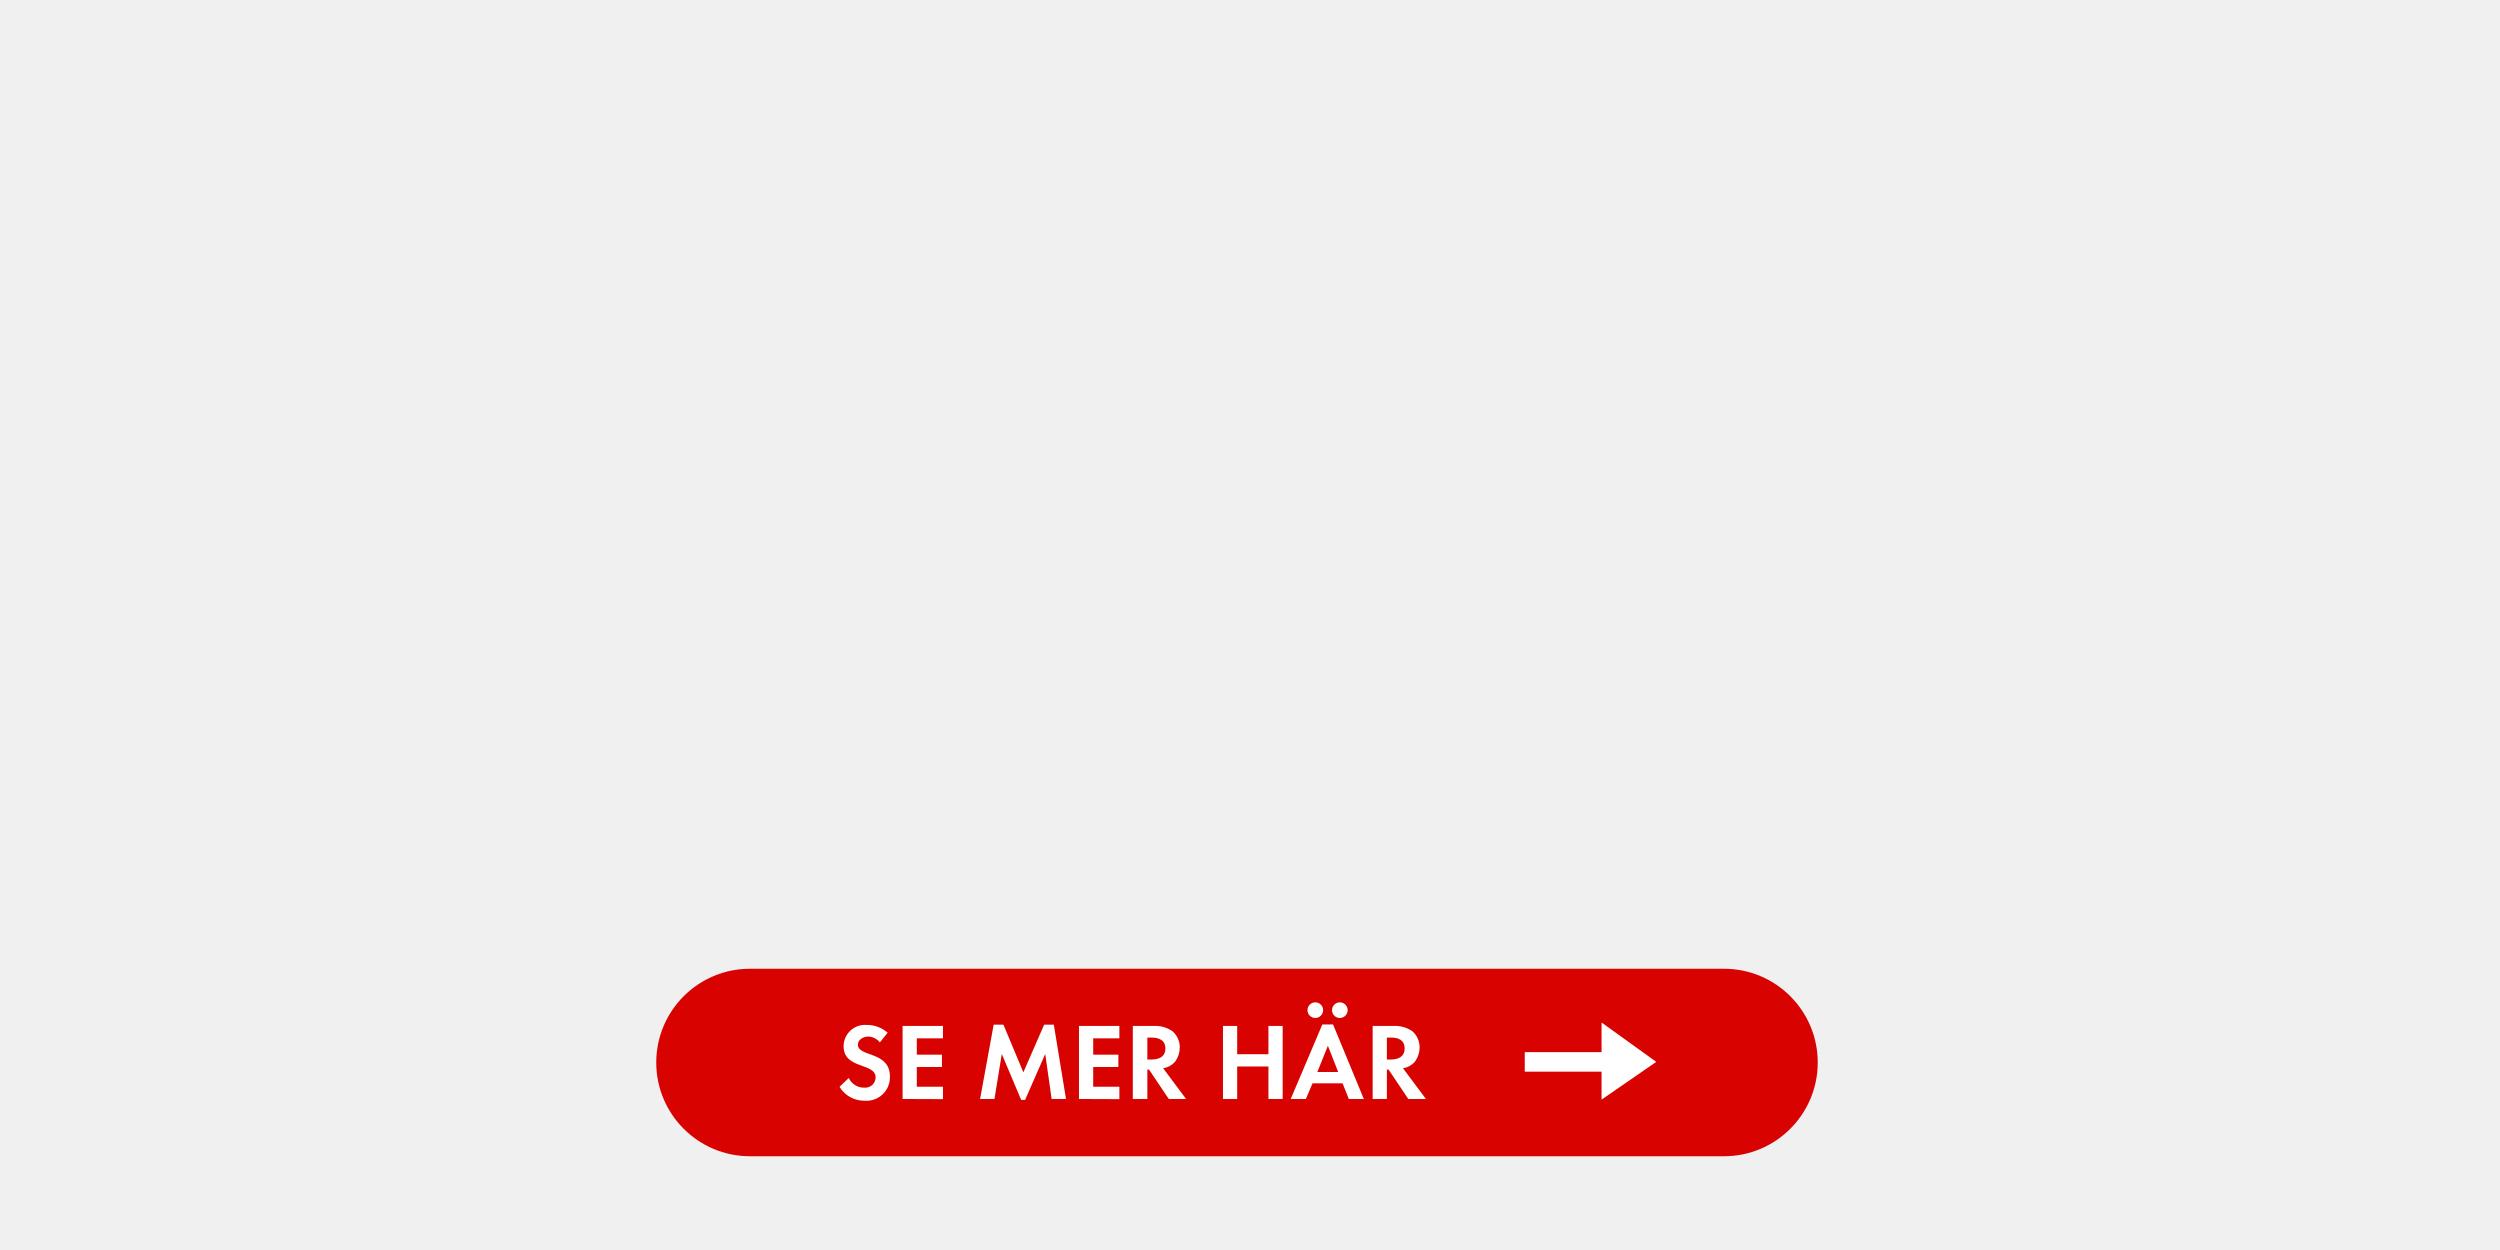
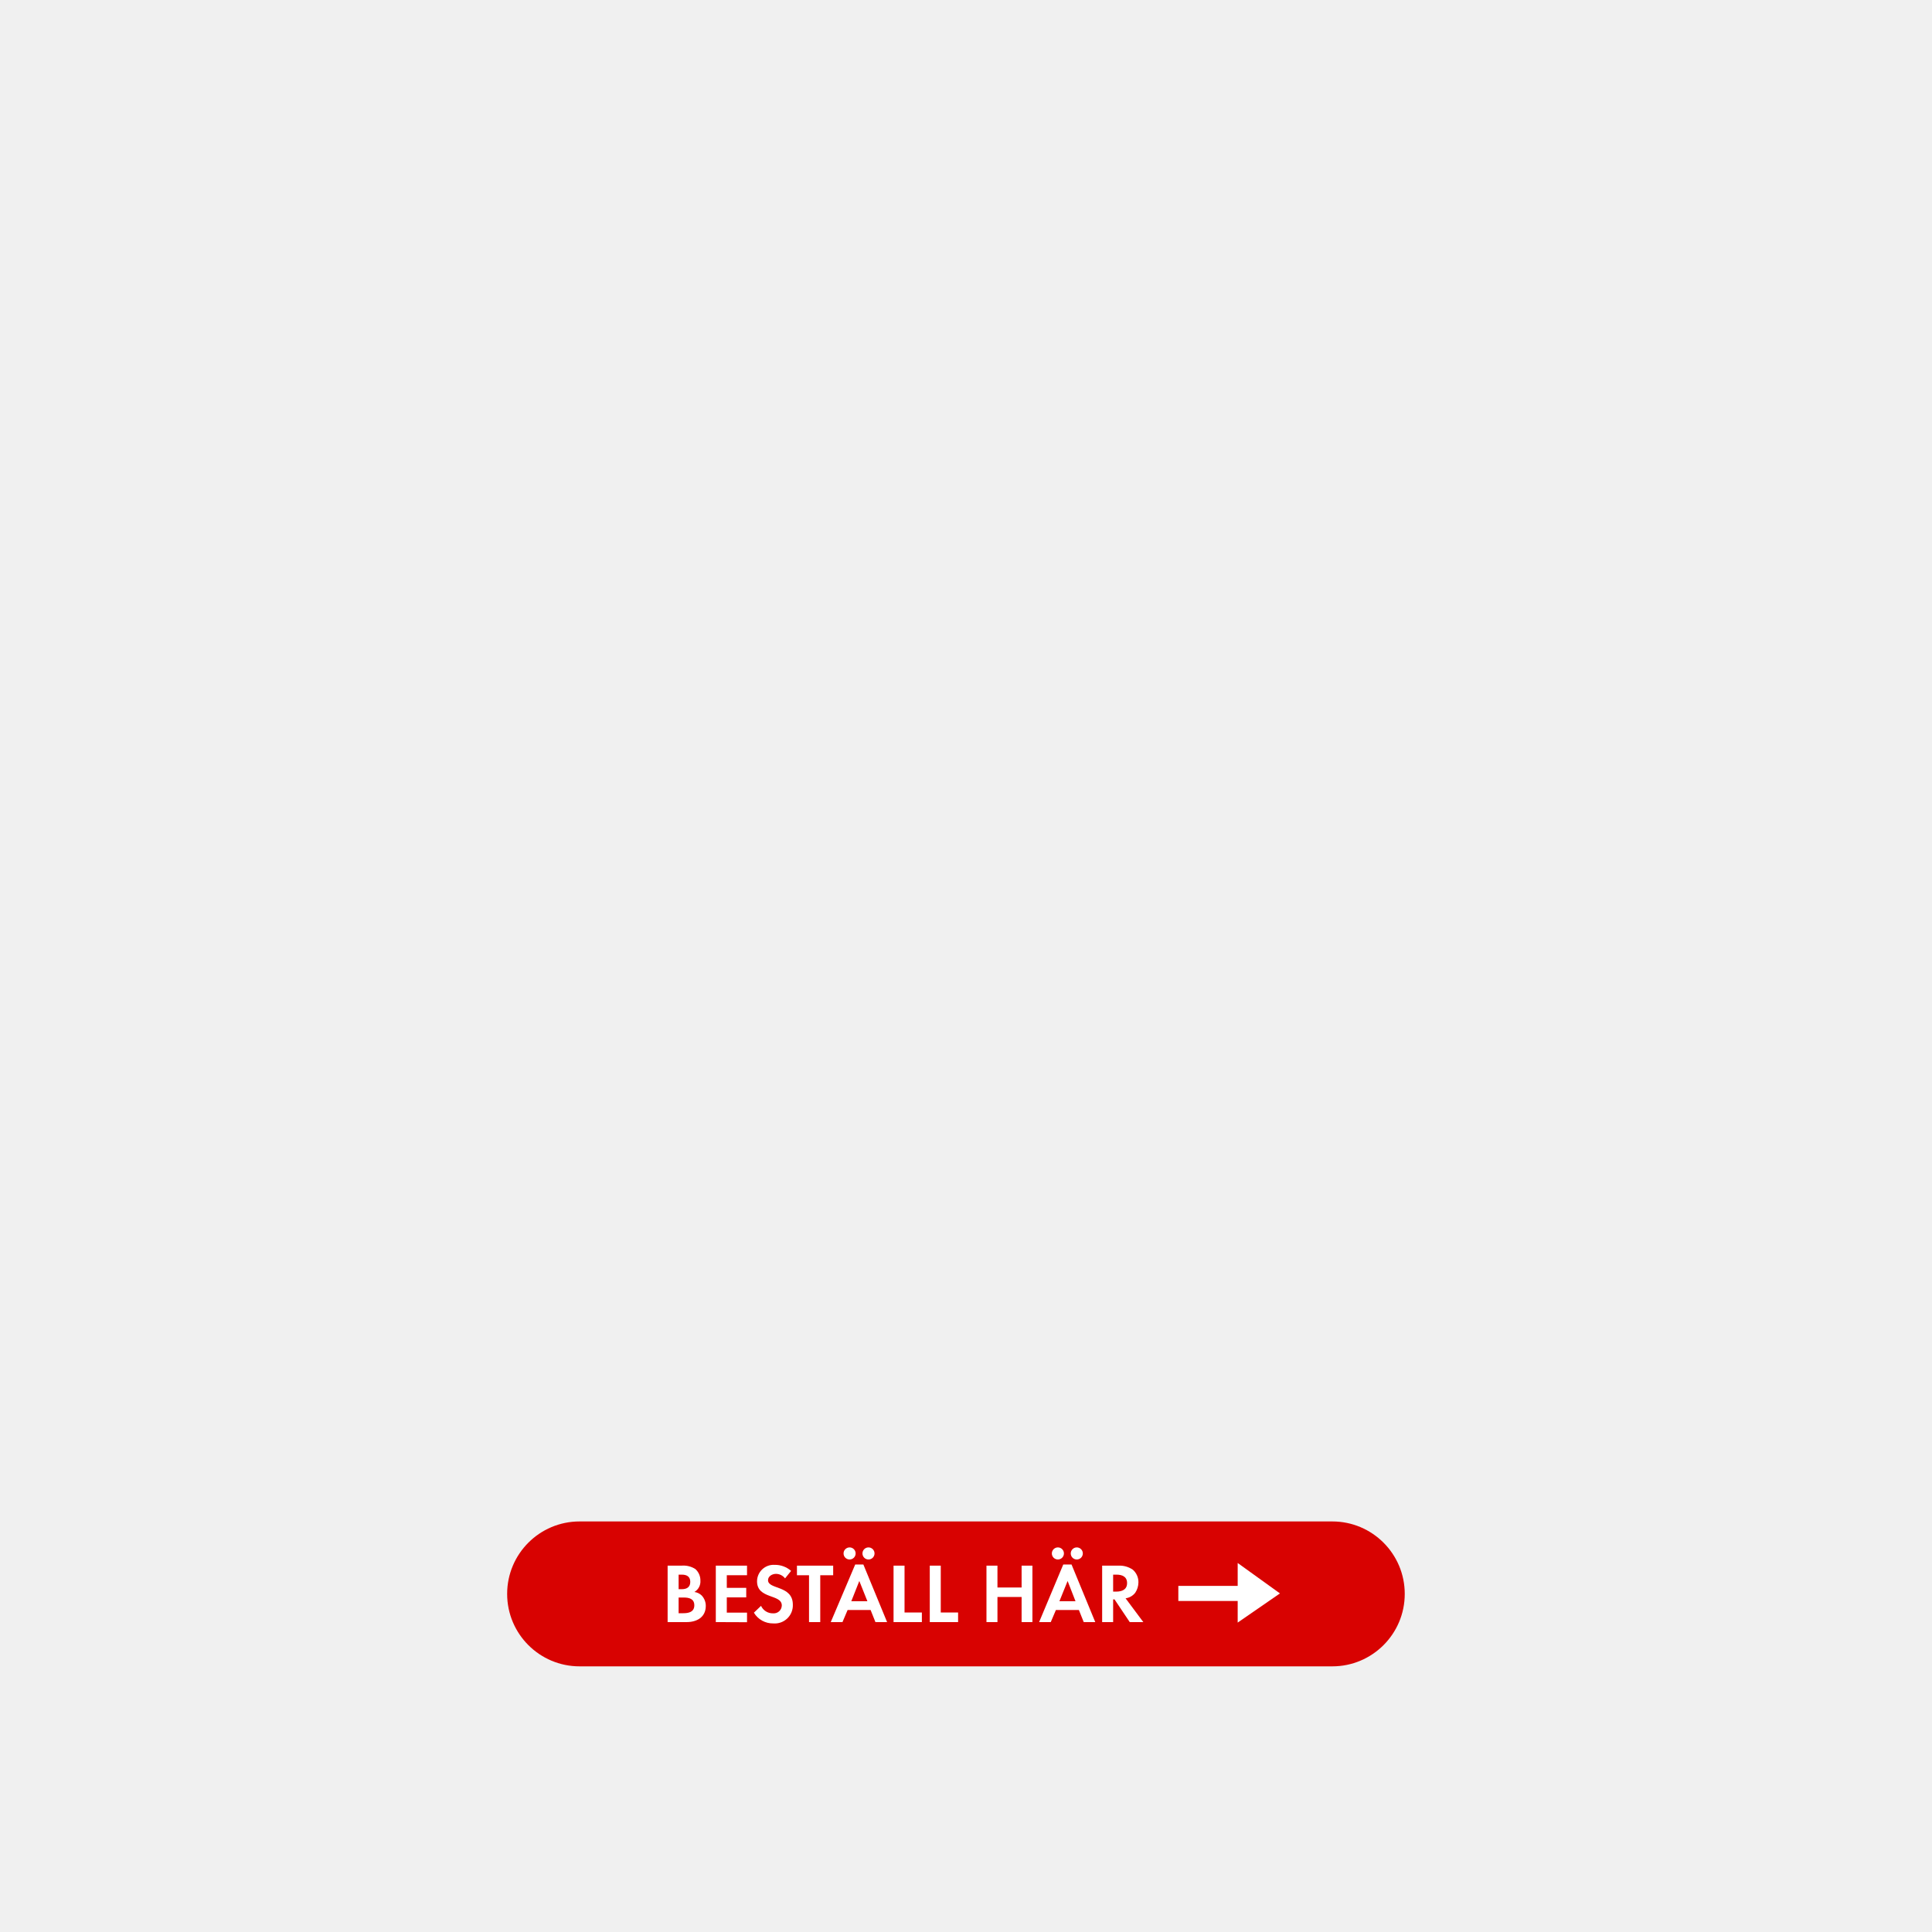
- <svg xmlns="http://www.w3.org/2000/svg" id="Layer_1" data-name="Layer 1" viewBox="0 0 320 160">
+ <svg xmlns="http://www.w3.org/2000/svg" id="Layer_1" data-name="Layer 1" viewBox="0 0 320 320">
  <defs>
    <style>.cls-1{fill:#d80201;}.cls-2{fill:#fff;}</style>
  </defs>
-   <rect class="cls-1" x="84" y="124" width="148.67" height="24" rx="12" />
-   <path class="cls-2" d="M110.67,140.89a3.65,3.65,0,0,1-3.21-1.78l1.18-1.13a2.14,2.14,0,0,0,2,1.24,1.33,1.33,0,0,0,1.44-1.31c0-1.92-4.1-1-4.1-4a2.74,2.74,0,0,1,2.91-2.72,4,4,0,0,1,2.73,1l-1,1.24a1.91,1.91,0,0,0-1.51-.75c-.6,0-1.3.38-1.3,1.05,0,1.58,4.1.8,4.1,4.06A3,3,0,0,1,110.67,140.89Z" />
-   <path class="cls-2" d="M115.53,140.67v-9.35h5.17v1.59h-3.35V135h3.22v1.58h-3.22v2.52h3.35v1.59Z" />
-   <path class="cls-2" d="M134.61,140.67l-.82-5.76-2.58,5.88h-.5l-2.48-5.88-.94,5.76h-1.84l1.74-9.51h1.25l2.55,6.1,2.66-6.1h1.24l1.56,9.51Z" />
-   <path class="cls-2" d="M138.11,140.67v-9.35h5.17v1.59h-3.35V135h3.22v1.58h-3.22v2.52h3.35v1.59Z" />
-   <path class="cls-2" d="M149.6,140.67l-2.52-3.76h-.22v3.76H145v-9.35h2.7a3.84,3.84,0,0,1,2.38.68,2.7,2.7,0,0,1,.93,2.1,3.16,3.16,0,0,1-.53,1.71,2.48,2.48,0,0,1-1.6.92l2.94,3.94Zm-2.19-7.86h-.55v2.81h.52c.94,0,1.79-.33,1.79-1.41S148.34,132.81,147.41,132.81Z" />
-   <path class="cls-2" d="M162.36,140.67v-4.16h-4v4.16h-1.82v-9.35h1.82v3.62h4v-3.62h1.82v9.35Z" />
-   <path class="cls-2" d="M172.65,140.67l-.8-2H168l-.85,2h-1.94l4.05-9.54h1.37l3.94,9.54Zm-4.29-10.37a1,1,0,0,1-1-1,1,1,0,1,1,1,1Zm1.61,3.56-1.35,3.36h2.67Zm1.53-3.56a1,1,0,0,1-1-1,1,1,0,0,1,2,0A1,1,0,0,1,171.5,130.3Z" />
-   <path class="cls-2" d="M180.26,140.67l-2.52-3.76h-.22v3.76H175.7v-9.35h2.7a3.84,3.84,0,0,1,2.38.68,2.7,2.7,0,0,1,.93,2.1,3.09,3.09,0,0,1-.54,1.71,2.43,2.43,0,0,1-1.59.92l2.94,3.94Zm-2.19-7.86h-.55v2.81H178c.94,0,1.79-.33,1.79-1.41S179,132.81,178.07,132.81Z" />
-   <polygon class="cls-2" points="205 137.17 195.17 137.17 195.17 134.67 205 134.67 205 130.88 212 135.92 205 140.75 205 137.17" />
+   <rect class="cls-1" x="84" y="252" width="148.67" height="24" rx="12" />
+   <path class="cls-2" d="M113.72,268.67h-3.14v-9.35h2.31a3.67,3.67,0,0,1,2.28.56,2.52,2.52,0,0,1,.84,1.92,2,2,0,0,1-1,1.88,2.13,2.13,0,0,1,1.22.59,2.51,2.51,0,0,1,.67,1.75C116.88,267.88,115.4,268.67,113.72,268.67Zm-.79-7.86h-.53v2.41h.52c.81,0,1.41-.32,1.41-1.21S113.74,260.81,112.93,260.81Zm.31,3.79h-.84v2.6h.78c.9,0,1.82-.21,1.82-1.31S114.11,264.6,113.24,264.6Z" />
+   <path class="cls-2" d="M118.56,268.67v-9.35h5.17v1.59h-3.35V263h3.22v1.58h-3.22v2.52h3.35v1.59Z" />
+   <path class="cls-2" d="M128.08,268.89a3.66,3.66,0,0,1-3.21-1.78l1.18-1.13a2.14,2.14,0,0,0,2,1.24,1.33,1.33,0,0,0,1.44-1.31c0-1.92-4.1-1-4.1-4a2.74,2.74,0,0,1,2.91-2.72,4,4,0,0,1,2.73,1l-1,1.24a1.91,1.91,0,0,0-1.51-.75c-.6,0-1.31.38-1.31,1.05,0,1.58,4.11.8,4.11,4.06A3,3,0,0,1,128.08,268.89Z" />
+   <path class="cls-2" d="M135.86,260.91v7.76H134v-7.76H132v-1.59h6v1.59Z" />
+   <path class="cls-2" d="M145,268.67l-.8-2h-3.81l-.85,2H137.6l4.05-9.54H143l3.93,9.54Zm-4.28-10.37a1,1,0,0,1-1-1,1,1,0,0,1,2,0A1,1,0,0,1,140.71,258.3Zm1.61,3.56L141,265.22h2.67Zm1.52-3.56a1,1,0,0,1-1-1,1,1,0,1,1,1,1Z" />
+   <path class="cls-2" d="M148,268.67v-9.35h1.82v7.76h2.87v1.59Z" />
+   <path class="cls-2" d="M154,268.67v-9.35h1.82v7.76h2.87v1.59Z" />
+   <path class="cls-2" d="M169.21,268.67v-4.16h-4v4.16h-1.82v-9.35h1.82v3.62h4v-3.62H171v9.35Z" />
+   <path class="cls-2" d="M179.5,268.67l-.8-2h-3.81l-.85,2h-1.93l4-9.54h1.37l3.93,9.54Zm-4.28-10.37a1,1,0,0,1-1-1,1,1,0,0,1,2,0A1,1,0,0,1,175.22,258.3Zm1.61,3.56-1.36,3.36h2.67Zm1.52-3.56a1,1,0,0,1-1-1,1,1,0,1,1,1,1Z" />
+   <path class="cls-2" d="M187.12,268.67l-2.52-3.76h-.23v3.76h-1.82v-9.35h2.7a3.87,3.87,0,0,1,2.39.68,2.72,2.72,0,0,1,.92,2.1,3.16,3.16,0,0,1-.53,1.71,2.43,2.43,0,0,1-1.6.92l2.94,3.94Zm-2.2-7.86h-.55v2.81h.52c.94,0,1.79-.33,1.79-1.41S185.86,260.81,184.92,260.81Z" />
+   <polygon class="cls-2" points="205 265.17 195.17 265.17 195.17 262.67 205 262.67 205 258.88 212 263.92 205 268.75 205 265.17" />
</svg>
